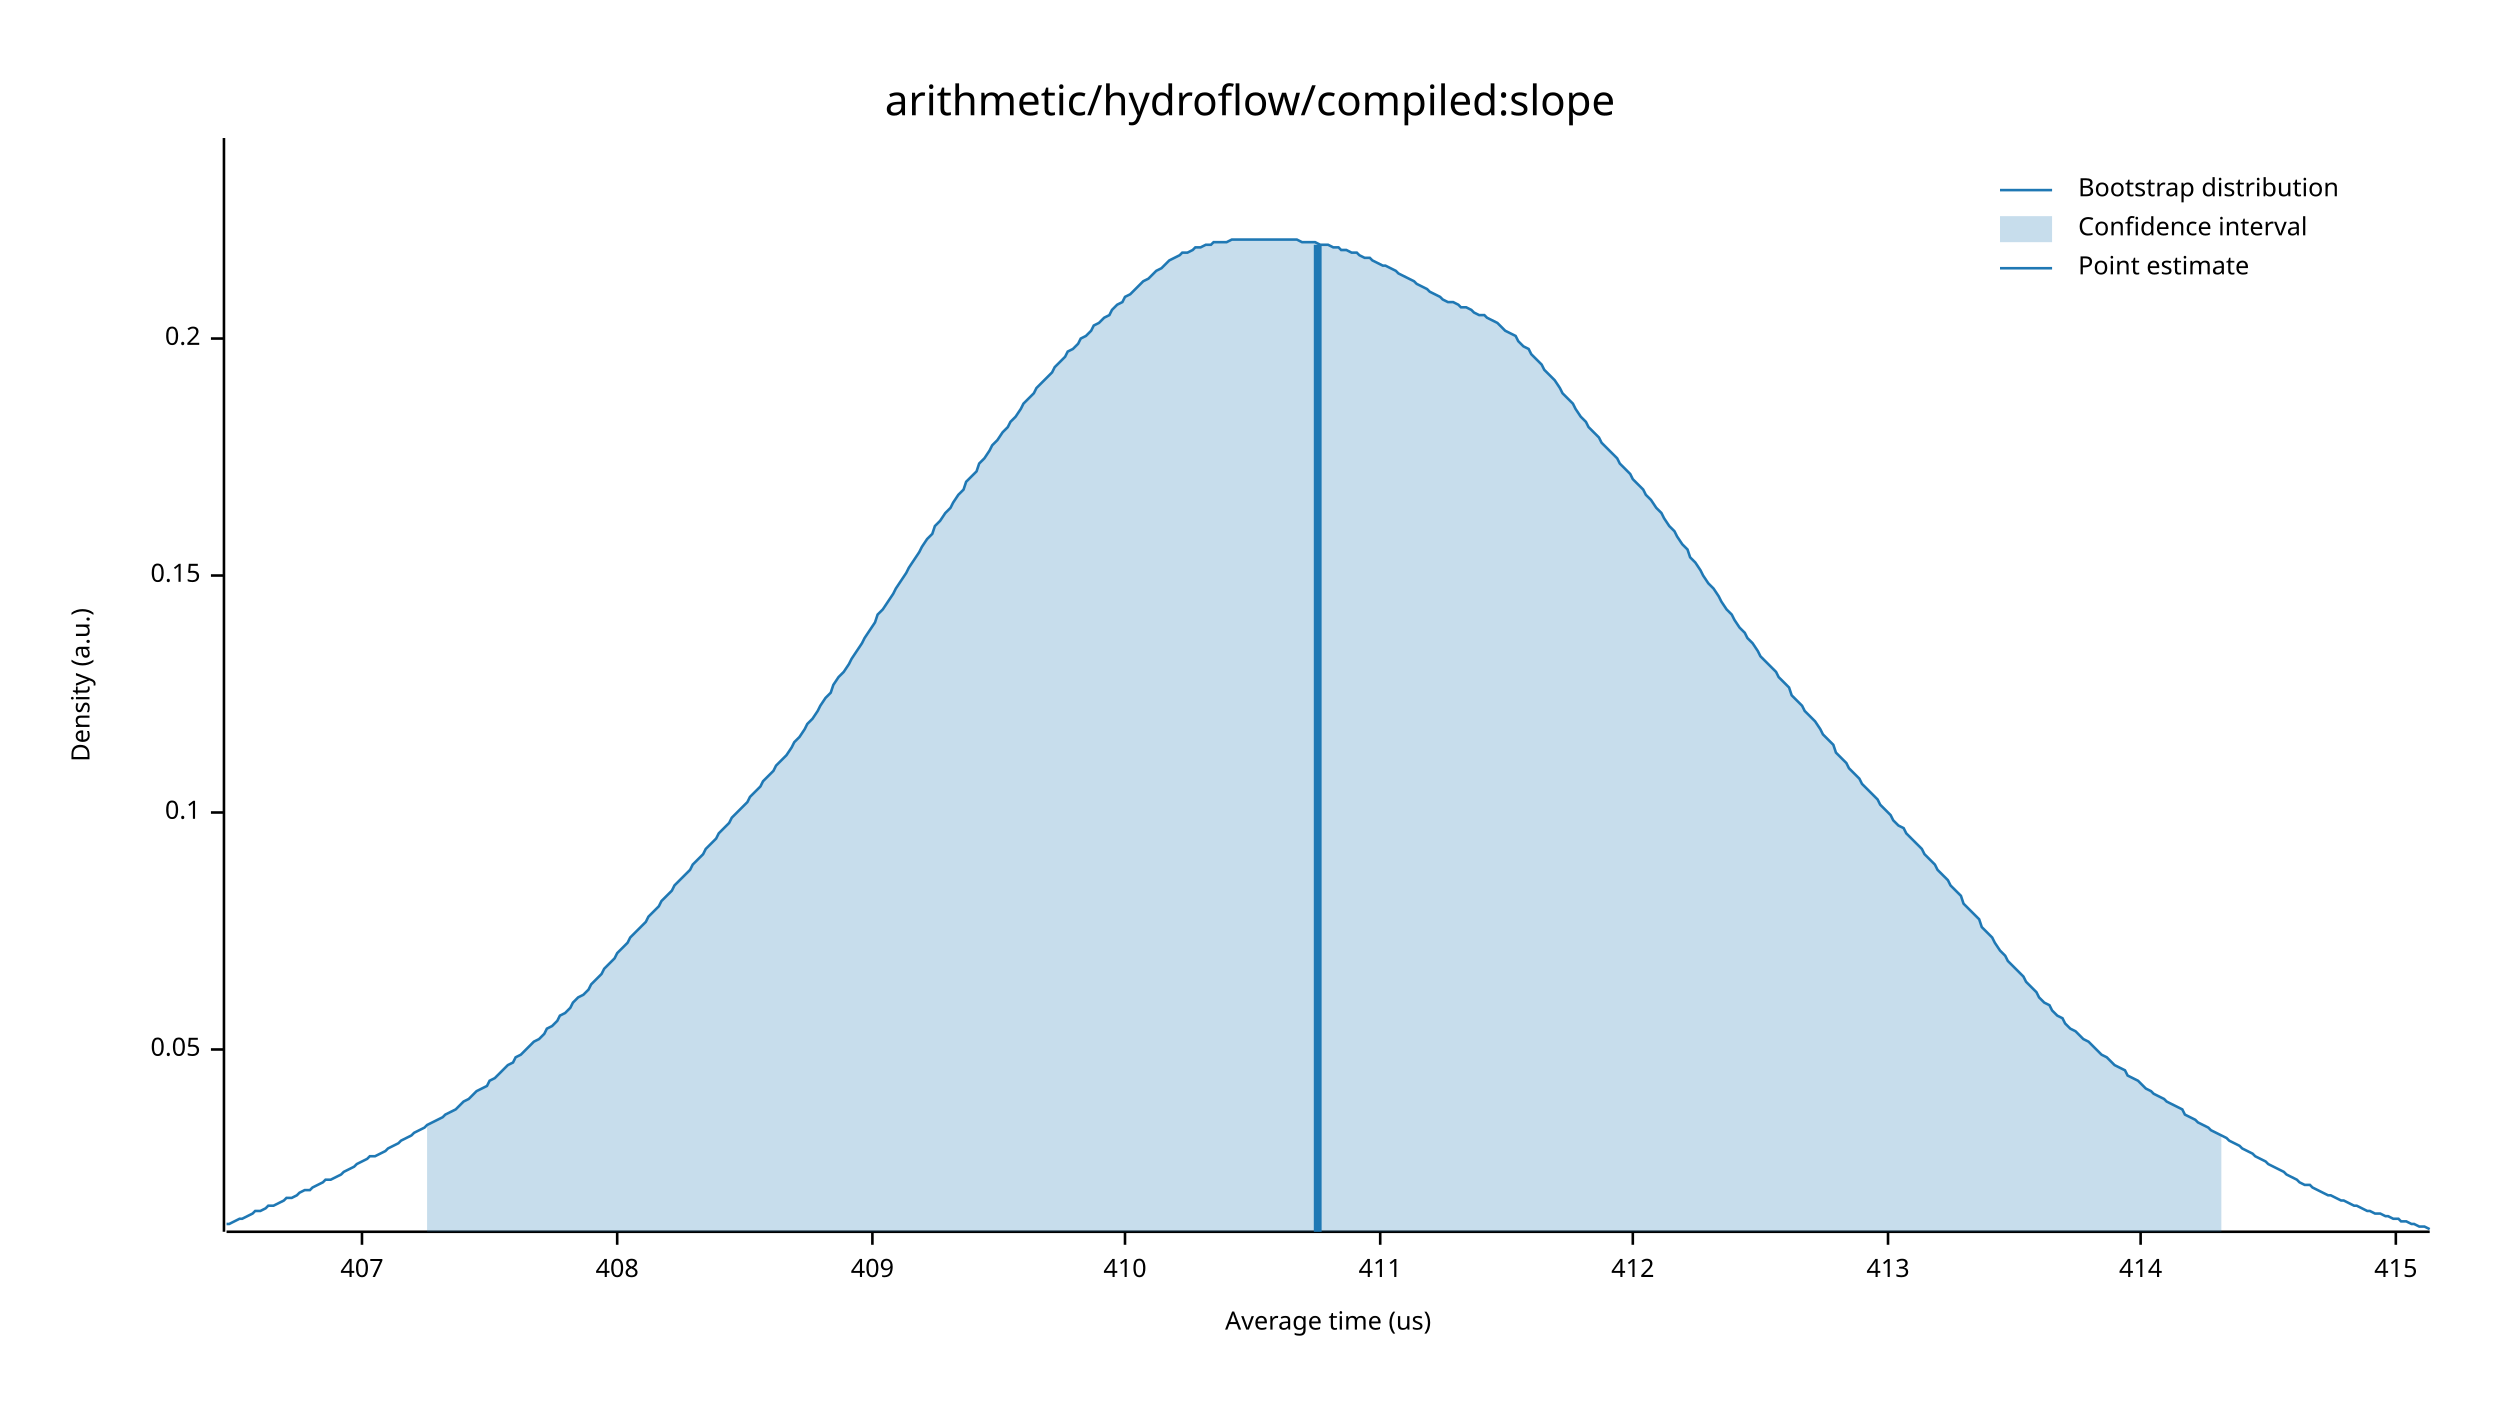
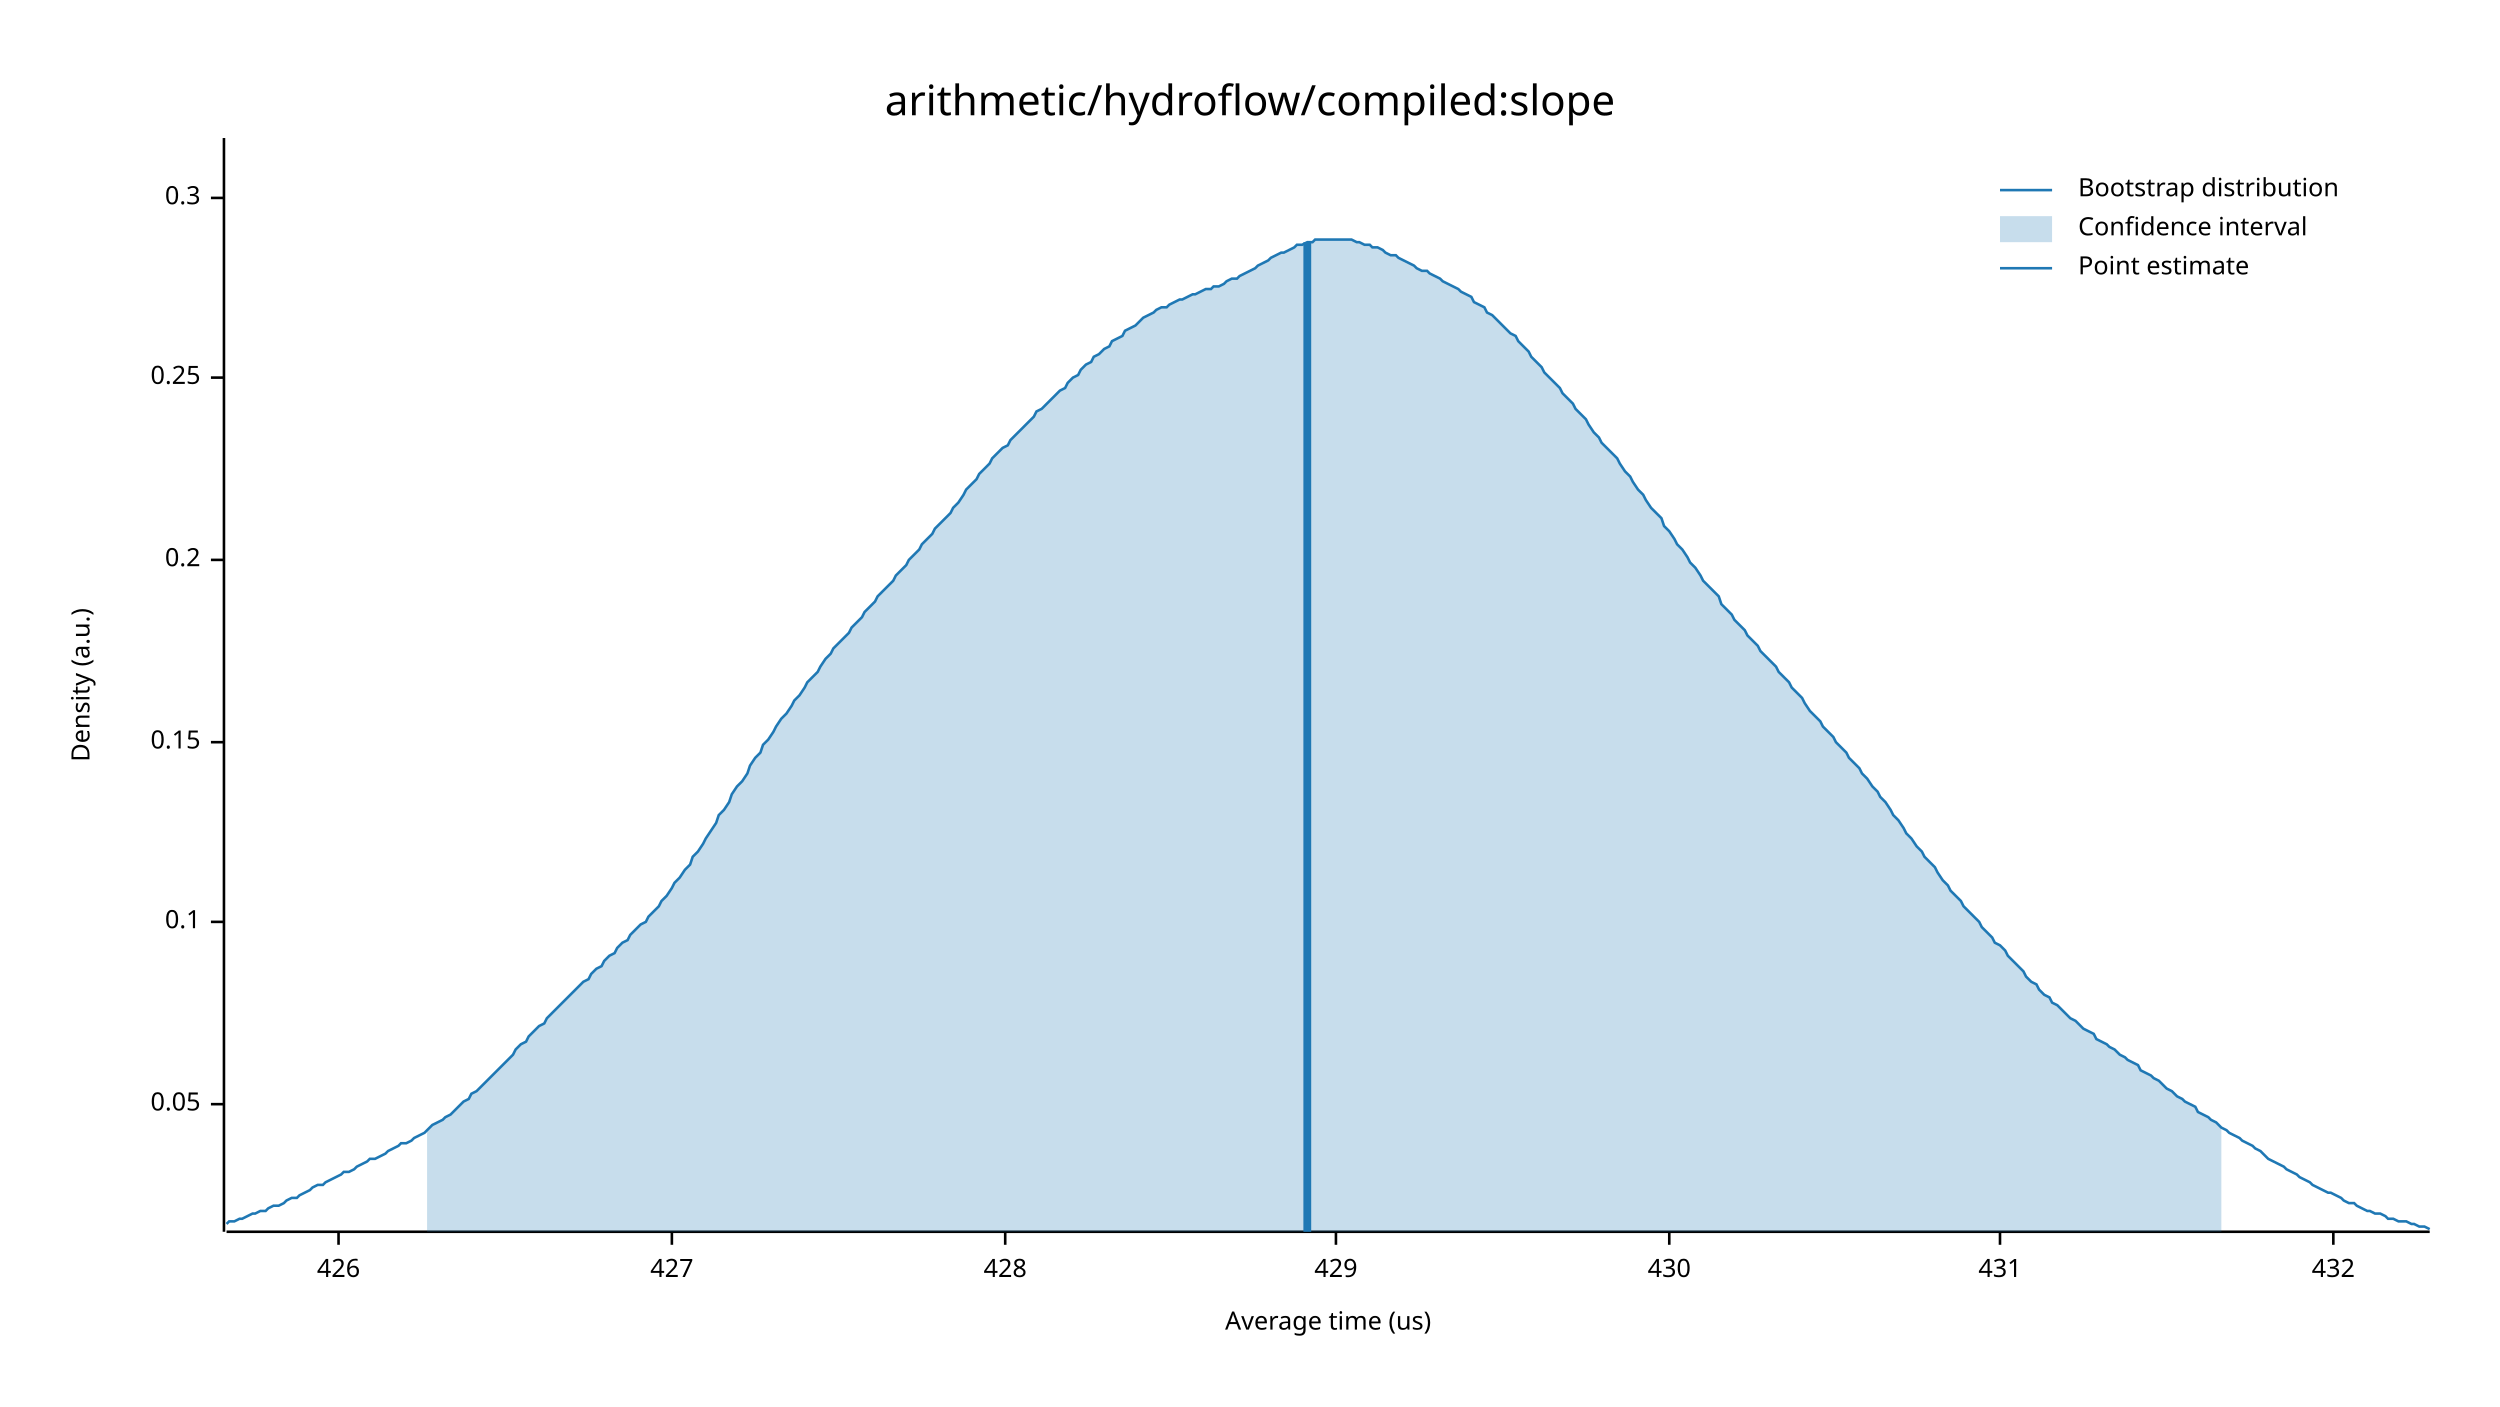
<svg xmlns="http://www.w3.org/2000/svg" width="960" height="540" viewBox="0 0 960 540">
  <text x="480" y="32" dy="0.76em" text-anchor="middle" font-family="sans-serif" font-size="16.129" opacity="1" fill="#000000">
arithmetic/hydroflow/compiled:slope
</text>
  <text x="27" y="263" dy="0.76em" text-anchor="middle" font-family="sans-serif" font-size="9.677" opacity="1" fill="#000000" transform="rotate(270, 27, 263)">
Density (a.u.)
</text>
  <text x="510" y="513" dy="-0.5ex" text-anchor="middle" font-family="sans-serif" font-size="9.677" opacity="1" fill="#000000">
Average time (us)
</text>
  <polyline fill="none" opacity="1" stroke="#000000" stroke-width="1" points="86,53 86,473 " />
-   <text x="77" y="403" dy="0.5ex" text-anchor="end" font-family="sans-serif" font-size="9.677" opacity="1" fill="#000000">
+   <text x="77" y="424" dy="0.5ex" text-anchor="end" font-family="sans-serif" font-size="9.677" opacity="1" fill="#000000">
0.05
</text>
-   <polyline fill="none" opacity="1" stroke="#000000" stroke-width="1" points="81,403 86,403 " />
-   <text x="77" y="312" dy="0.5ex" text-anchor="end" font-family="sans-serif" font-size="9.677" opacity="1" fill="#000000">
+   <polyline fill="none" opacity="1" stroke="#000000" stroke-width="1" points="81,424 86,424 " />
+   <text x="77" y="354" dy="0.5ex" text-anchor="end" font-family="sans-serif" font-size="9.677" opacity="1" fill="#000000">
0.1
</text>
-   <polyline fill="none" opacity="1" stroke="#000000" stroke-width="1" points="81,312 86,312 " />
-   <text x="77" y="221" dy="0.5ex" text-anchor="end" font-family="sans-serif" font-size="9.677" opacity="1" fill="#000000">
+   <polyline fill="none" opacity="1" stroke="#000000" stroke-width="1" points="81,354 86,354 " />
+   <text x="77" y="285" dy="0.5ex" text-anchor="end" font-family="sans-serif" font-size="9.677" opacity="1" fill="#000000">
0.15
</text>
-   <polyline fill="none" opacity="1" stroke="#000000" stroke-width="1" points="81,221 86,221 " />
-   <text x="77" y="130" dy="0.5ex" text-anchor="end" font-family="sans-serif" font-size="9.677" opacity="1" fill="#000000">
+   <polyline fill="none" opacity="1" stroke="#000000" stroke-width="1" points="81,285 86,285 " />
+   <text x="77" y="215" dy="0.5ex" text-anchor="end" font-family="sans-serif" font-size="9.677" opacity="1" fill="#000000">
0.2
</text>
-   <polyline fill="none" opacity="1" stroke="#000000" stroke-width="1" points="81,130 86,130 " />
+   <polyline fill="none" opacity="1" stroke="#000000" stroke-width="1" points="81,215 86,215 " />
+   <text x="77" y="145" dy="0.5ex" text-anchor="end" font-family="sans-serif" font-size="9.677" opacity="1" fill="#000000">
+ 0.25
+ </text>
+   <polyline fill="none" opacity="1" stroke="#000000" stroke-width="1" points="81,145 86,145 " />
+   <text x="77" y="76" dy="0.5ex" text-anchor="end" font-family="sans-serif" font-size="9.677" opacity="1" fill="#000000">
+ 0.3
+ </text>
+   <polyline fill="none" opacity="1" stroke="#000000" stroke-width="1" points="81,76 86,76 " />
  <polyline fill="none" opacity="1" stroke="#000000" stroke-width="1" points="87,473 933,473 " />
-   <text x="139" y="483" dy="0.76em" text-anchor="middle" font-family="sans-serif" font-size="9.677" opacity="1" fill="#000000">
- 407
+   <text x="130" y="483" dy="0.76em" text-anchor="middle" font-family="sans-serif" font-size="9.677" opacity="1" fill="#000000">
+ 426
</text>
-   <polyline fill="none" opacity="1" stroke="#000000" stroke-width="1" points="139,473 139,478 " />
-   <text x="237" y="483" dy="0.76em" text-anchor="middle" font-family="sans-serif" font-size="9.677" opacity="1" fill="#000000">
- 408
+   <polyline fill="none" opacity="1" stroke="#000000" stroke-width="1" points="130,473 130,478 " />
+   <text x="258" y="483" dy="0.76em" text-anchor="middle" font-family="sans-serif" font-size="9.677" opacity="1" fill="#000000">
+ 427
</text>
-   <polyline fill="none" opacity="1" stroke="#000000" stroke-width="1" points="237,473 237,478 " />
-   <text x="335" y="483" dy="0.76em" text-anchor="middle" font-family="sans-serif" font-size="9.677" opacity="1" fill="#000000">
- 409
+   <polyline fill="none" opacity="1" stroke="#000000" stroke-width="1" points="258,473 258,478 " />
+   <text x="386" y="483" dy="0.76em" text-anchor="middle" font-family="sans-serif" font-size="9.677" opacity="1" fill="#000000">
+ 428
</text>
-   <polyline fill="none" opacity="1" stroke="#000000" stroke-width="1" points="335,473 335,478 " />
-   <text x="432" y="483" dy="0.76em" text-anchor="middle" font-family="sans-serif" font-size="9.677" opacity="1" fill="#000000">
- 410
+   <polyline fill="none" opacity="1" stroke="#000000" stroke-width="1" points="386,473 386,478 " />
+   <text x="513" y="483" dy="0.76em" text-anchor="middle" font-family="sans-serif" font-size="9.677" opacity="1" fill="#000000">
+ 429
</text>
-   <polyline fill="none" opacity="1" stroke="#000000" stroke-width="1" points="432,473 432,478 " />
-   <text x="530" y="483" dy="0.76em" text-anchor="middle" font-family="sans-serif" font-size="9.677" opacity="1" fill="#000000">
- 411
+   <polyline fill="none" opacity="1" stroke="#000000" stroke-width="1" points="513,473 513,478 " />
+   <text x="641" y="483" dy="0.76em" text-anchor="middle" font-family="sans-serif" font-size="9.677" opacity="1" fill="#000000">
+ 430
</text>
-   <polyline fill="none" opacity="1" stroke="#000000" stroke-width="1" points="530,473 530,478 " />
-   <text x="627" y="483" dy="0.76em" text-anchor="middle" font-family="sans-serif" font-size="9.677" opacity="1" fill="#000000">
- 412
+   <polyline fill="none" opacity="1" stroke="#000000" stroke-width="1" points="641,473 641,478 " />
+   <text x="768" y="483" dy="0.76em" text-anchor="middle" font-family="sans-serif" font-size="9.677" opacity="1" fill="#000000">
+ 431
</text>
-   <polyline fill="none" opacity="1" stroke="#000000" stroke-width="1" points="627,473 627,478 " />
-   <text x="725" y="483" dy="0.76em" text-anchor="middle" font-family="sans-serif" font-size="9.677" opacity="1" fill="#000000">
- 413
+   <polyline fill="none" opacity="1" stroke="#000000" stroke-width="1" points="768,473 768,478 " />
+   <text x="896" y="483" dy="0.76em" text-anchor="middle" font-family="sans-serif" font-size="9.677" opacity="1" fill="#000000">
+ 432
</text>
-   <polyline fill="none" opacity="1" stroke="#000000" stroke-width="1" points="725,473 725,478 " />
-   <text x="822" y="483" dy="0.76em" text-anchor="middle" font-family="sans-serif" font-size="9.677" opacity="1" fill="#000000">
- 414
- </text>
-   <polyline fill="none" opacity="1" stroke="#000000" stroke-width="1" points="822,473 822,478 " />
-   <text x="920" y="483" dy="0.76em" text-anchor="middle" font-family="sans-serif" font-size="9.677" opacity="1" fill="#000000">
- 415
- </text>
-   <polyline fill="none" opacity="1" stroke="#000000" stroke-width="1" points="920,473 920,478 " />
-   <polyline fill="none" opacity="1" stroke="#1F78B4" stroke-width="1" points="87,470 88,470 90,469 92,468 93,468 95,467 97,466 98,465 100,465 102,464 103,463 105,463 107,462 109,461 110,460 112,460 114,459 115,458 117,457 119,457 120,456 122,455 124,454 125,453 127,453 129,452 131,451 132,450 134,449 136,448 137,447 139,446 141,445 142,444 144,444 146,443 148,442 149,441 151,440 153,439 154,438 156,437 158,436 159,435 161,434 163,433 164,432 166,431 168,430 170,429 171,428 173,427 175,426 176,425 178,423 180,422 181,421 183,419 185,418 187,417 188,415 190,414 192,412 193,411 195,409 197,408 198,406 200,405 202,403 203,402 205,400 207,399 209,397 210,395 212,394 214,392 215,390 217,389 219,387 220,385 222,383 224,382 226,380 227,378 229,376 231,374 232,372 234,370 236,368 237,366 239,364 241,362 242,360 244,358 246,356 248,354 249,352 251,350 253,348 254,346 256,344 258,342 259,340 261,338 263,336 265,334 266,332 268,330 270,328 271,326 273,324 275,322 276,320 278,318 280,316 281,314 283,312 285,310 287,308 288,306 290,304 292,302 293,300 295,298 297,296 298,294 300,292 302,290 304,287 305,285 307,283 309,280 310,278 312,276 314,273 315,271 317,268 319,266 320,263 322,260 324,258 326,255 327,253 329,250 331,247 332,245 334,242 336,239 337,236 339,234 341,231 343,228 344,226 346,223 348,220 349,218 351,215 353,212 354,210 356,207 358,205 359,202 361,200 363,197 365,195 366,193 368,190 370,188 371,185 373,183 375,181 376,178 378,176 380,173 381,171 383,169 385,166 387,164 388,162 390,160 392,157 393,155 395,153 397,151 398,149 400,147 402,145 404,143 405,141 407,139 409,137 410,135 412,134 414,132 415,130 417,129 419,127 420,125 422,124 424,122 426,121 427,119 429,117 431,116 432,114 434,113 436,111 437,110 439,108 441,107 443,105 444,104 446,103 448,101 449,100 451,99 453,98 454,97 456,97 458,96 459,95 461,95 463,94 465,94 466,93 468,93 470,93 471,93 473,92 475,92 476,92 478,92 480,92 482,92 483,92 485,92 487,92 488,92 490,92 492,92 493,92 495,92 497,92 498,92 500,93 502,93 504,93 505,93 507,94 509,94 510,94 512,95 514,95 515,96 517,96 519,97 521,97 522,98 524,99 526,99 527,100 529,101 531,102 532,102 534,103 536,104 537,105 539,106 541,107 543,108 544,109 546,110 548,111 549,112 551,113 553,114 554,115 556,116 558,116 560,117 561,118 563,118 565,119 566,120 568,121 570,121 571,122 573,123 575,124 576,125 578,127 580,128 582,129 583,131 585,133 587,134 588,136 590,138 592,140 593,142 595,144 597,146 599,149 600,151 602,153 604,155 605,157 607,160 609,162 610,164 612,166 614,168 615,170 617,172 619,174 621,176 622,178 624,180 626,182 627,184 629,186 631,188 632,190 634,192 636,195 638,197 639,199 641,202 643,204 644,206 646,209 648,211 649,214 651,216 653,219 654,221 656,224 658,226 660,229 661,231 663,234 665,236 666,238 668,241 670,243 671,245 673,247 675,250 676,252 678,254 680,256 682,258 683,260 685,262 687,264 688,267 690,269 692,271 693,273 695,275 697,277 699,280 700,282 702,284 704,286 705,289 707,291 709,293 710,295 712,297 714,299 715,301 717,303 719,305 721,307 722,309 724,311 726,313 727,315 729,317 731,318 732,320 734,322 736,324 738,326 739,328 741,330 743,332 744,334 746,336 748,338 749,340 751,342 753,344 754,347 756,349 758,351 760,353 761,356 763,358 765,360 766,362 768,365 770,367 771,369 773,371 775,373 777,375 778,377 780,379 782,381 783,383 785,385 787,386 788,388 790,390 792,391 793,393 795,395 797,396 799,398 800,399 802,400 804,402 805,403 807,405 809,406 810,407 812,409 814,410 816,411 817,413 819,414 821,415 822,416 824,418 826,419 827,420 829,421 831,422 832,423 834,424 836,425 838,426 839,428 841,429 843,430 844,431 846,432 848,433 849,434 851,435 853,436 855,437 856,438 858,439 860,440 861,441 863,442 865,443 866,444 868,445 870,446 871,447 873,448 875,449 877,450 878,451 880,452 882,453 883,454 885,455 887,455 888,456 890,457 892,458 894,459 895,459 897,460 899,461 900,461 902,462 904,463 905,463 907,464 909,465 910,465 912,466 914,466 916,467 917,467 919,468 921,468 922,469 924,469 926,470 927,470 929,471 931,471 933,472 " />
-   <polygon opacity="0.25" fill="#1F78B4" points="164,432 166,431 168,430 170,429 171,428 173,427 175,426 176,425 178,423 180,422 181,421 183,419 185,418 187,417 188,415 190,414 192,412 193,411 195,409 197,408 198,406 200,405 202,403 203,402 205,400 207,399 209,397 210,395 212,394 214,392 215,390 217,389 219,387 220,385 222,383 224,382 226,380 227,378 229,376 231,374 232,372 234,370 236,368 237,366 239,364 241,362 242,360 244,358 246,356 248,354 249,352 251,350 253,348 254,346 256,344 258,342 259,340 261,338 263,336 265,334 266,332 268,330 270,328 271,326 273,324 275,322 276,320 278,318 280,316 281,314 283,312 285,310 287,308 288,306 290,304 292,302 293,300 295,298 297,296 298,294 300,292 302,290 304,287 305,285 307,283 309,280 310,278 312,276 314,273 315,271 317,268 319,266 320,263 322,260 324,258 326,255 327,253 329,250 331,247 332,245 334,242 336,239 337,236 339,234 341,231 343,228 344,226 346,223 348,220 349,218 351,215 353,212 354,210 356,207 358,205 359,202 361,200 363,197 365,195 366,193 368,190 370,188 371,185 373,183 375,181 376,178 378,176 380,173 381,171 383,169 385,166 387,164 388,162 390,160 392,157 393,155 395,153 397,151 398,149 400,147 402,145 404,143 405,141 407,139 409,137 410,135 412,134 414,132 415,130 417,129 419,127 420,125 422,124 424,122 426,121 427,119 429,117 431,116 432,114 434,113 436,111 437,110 439,108 441,107 443,105 444,104 446,103 448,101 449,100 451,99 453,98 454,97 456,97 458,96 459,95 461,95 463,94 465,94 466,93 468,93 470,93 471,93 473,92 475,92 476,92 478,92 480,92 482,92 483,92 485,92 487,92 488,92 490,92 492,92 493,92 495,92 497,92 498,92 500,93 502,93 504,93 505,93 507,94 509,94 510,94 512,95 514,95 515,96 517,96 519,97 521,97 522,98 524,99 526,99 527,100 529,101 531,102 532,102 534,103 536,104 537,105 539,106 541,107 543,108 544,109 546,110 548,111 549,112 551,113 553,114 554,115 556,116 558,116 560,117 561,118 563,118 565,119 566,120 568,121 570,121 571,122 573,123 575,124 576,125 578,127 580,128 582,129 583,131 585,133 587,134 588,136 590,138 592,140 593,142 595,144 597,146 599,149 600,151 602,153 604,155 605,157 607,160 609,162 610,164 612,166 614,168 615,170 617,172 619,174 621,176 622,178 624,180 626,182 627,184 629,186 631,188 632,190 634,192 636,195 638,197 639,199 641,202 643,204 644,206 646,209 648,211 649,214 651,216 653,219 654,221 656,224 658,226 660,229 661,231 663,234 665,236 666,238 668,241 670,243 671,245 673,247 675,250 676,252 678,254 680,256 682,258 683,260 685,262 687,264 688,267 690,269 692,271 693,273 695,275 697,277 699,280 700,282 702,284 704,286 705,289 707,291 709,293 710,295 712,297 714,299 715,301 717,303 719,305 721,307 722,309 724,311 726,313 727,315 729,317 731,318 732,320 734,322 736,324 738,326 739,328 741,330 743,332 744,334 746,336 748,338 749,340 751,342 753,344 754,347 756,349 758,351 760,353 761,356 763,358 765,360 766,362 768,365 770,367 771,369 773,371 775,373 777,375 778,377 780,379 782,381 783,383 785,385 787,386 788,388 790,390 792,391 793,393 795,395 797,396 799,398 800,399 802,400 804,402 805,403 807,405 809,406 810,407 812,409 814,410 816,411 817,413 819,414 821,415 822,416 824,418 826,419 827,420 829,421 831,422 832,423 834,424 836,425 838,426 839,428 841,429 843,430 844,431 846,432 848,433 849,434 851,435 853,436 853,473 164,473 " />
-   <polyline fill="none" opacity="1" stroke="#1F78B4" stroke-width="3" points="506,473 506,94 " />
+   <polyline fill="none" opacity="1" stroke="#000000" stroke-width="1" points="896,473 896,478 " />
+   <polyline fill="none" opacity="1" stroke="#1F78B4" stroke-width="1" points="87,470 88,469 90,469 92,468 93,468 95,467 97,466 98,466 100,465 102,465 103,464 105,463 107,463 109,462 110,461 112,460 114,460 115,459 117,458 119,457 120,456 122,455 124,455 125,454 127,453 129,452 131,451 132,450 134,450 136,449 137,448 139,447 141,446 142,445 144,445 146,444 148,443 149,442 151,441 153,440 154,439 156,439 158,438 159,437 161,436 163,435 164,434 166,432 168,431 170,430 171,429 173,428 175,426 176,425 178,423 180,422 181,420 183,419 185,417 187,415 188,414 190,412 192,410 193,409 195,407 197,405 198,403 200,401 202,400 203,398 205,396 207,394 209,393 210,391 212,389 214,387 215,386 217,384 219,382 220,381 222,379 224,377 226,376 227,374 229,372 231,371 232,369 234,367 236,366 237,364 239,362 241,361 242,359 244,357 246,355 248,354 249,352 251,350 253,348 254,346 256,344 258,341 259,339 261,337 263,334 265,332 266,329 268,327 270,324 271,322 273,319 275,316 276,313 278,311 280,308 281,305 283,302 285,300 287,297 288,294 290,291 292,289 293,286 295,284 297,281 298,279 300,276 302,274 304,271 305,269 307,267 309,264 310,262 312,260 314,258 315,256 317,253 319,251 320,249 322,247 324,245 326,243 327,241 329,239 331,237 332,235 334,233 336,231 337,229 339,227 341,225 343,223 344,221 346,219 348,217 349,215 351,213 353,211 354,209 356,207 358,205 359,203 361,201 363,199 365,197 366,195 368,193 370,190 371,188 373,186 375,184 376,182 378,180 380,178 381,176 383,174 385,172 387,171 388,169 390,167 392,165 393,164 395,162 397,160 398,158 400,157 402,155 404,153 405,152 407,150 409,149 410,147 412,145 414,144 415,142 417,140 419,139 420,137 422,136 424,134 426,133 427,131 429,130 431,129 432,127 434,126 436,125 437,124 439,122 441,121 443,120 444,119 446,118 448,118 449,117 451,116 453,115 454,115 456,114 458,113 459,113 461,112 463,111 465,111 466,110 468,110 470,109 471,108 473,107 475,107 476,106 478,105 480,104 482,103 483,102 485,101 487,100 488,99 490,98 492,97 493,97 495,96 497,95 498,94 500,94 502,93 504,93 505,92 507,92 509,92 510,92 512,92 514,92 515,92 517,92 519,92 521,93 522,93 524,94 526,94 527,95 529,95 531,96 532,97 534,98 536,98 537,99 539,100 541,101 543,102 544,103 546,104 548,104 549,105 551,106 553,107 554,108 556,109 558,110 560,111 561,112 563,113 565,114 566,116 568,117 570,118 571,120 573,121 575,123 576,124 578,126 580,128 582,129 583,131 585,133 587,135 588,137 590,139 592,141 593,143 595,145 597,147 599,149 600,151 602,153 604,155 605,157 607,159 609,161 610,163 612,166 614,168 615,170 617,172 619,174 621,176 622,178 624,181 626,183 627,185 629,188 631,190 632,192 634,195 636,197 638,199 639,202 641,204 643,207 644,209 646,211 648,214 649,216 651,218 653,221 654,223 656,225 658,227 660,229 661,232 663,234 665,236 666,238 668,240 670,242 671,244 673,246 675,248 676,250 678,252 680,254 682,256 683,258 685,260 687,262 688,264 690,266 692,268 693,270 695,273 697,275 699,277 700,279 702,281 704,283 705,285 707,287 709,289 710,291 712,293 714,295 715,297 717,299 719,302 721,304 722,306 724,308 726,311 727,313 729,315 731,318 732,320 734,322 736,325 738,327 739,329 741,331 743,333 744,335 746,338 748,340 749,342 751,344 753,346 754,348 756,350 758,352 760,354 761,356 763,358 765,360 766,362 768,363 770,365 771,367 773,369 775,371 777,373 778,375 780,377 782,378 783,380 785,382 787,383 788,385 790,386 792,388 793,389 795,391 797,392 799,394 800,395 802,396 804,397 805,399 807,400 809,401 810,402 812,403 814,405 816,406 817,407 819,408 821,409 822,411 824,412 826,413 827,414 829,415 831,417 832,418 834,419 836,421 838,422 839,423 841,424 843,425 844,427 846,428 848,429 849,430 851,431 853,433 855,434 856,435 858,436 860,437 861,438 863,439 865,440 866,441 868,442 870,444 871,445 873,446 875,447 877,448 878,449 880,450 882,451 883,452 885,453 887,454 888,455 890,456 892,457 894,458 895,458 897,459 899,460 900,461 902,462 904,462 905,463 907,464 909,465 910,465 912,466 914,466 916,467 917,468 919,468 921,469 922,469 924,469 926,470 927,470 929,471 931,471 933,472 " />
+   <polygon opacity="0.25" fill="#1F78B4" points="164,434 166,432 168,431 170,430 171,429 173,428 175,426 176,425 178,423 180,422 181,420 183,419 185,417 187,415 188,414 190,412 192,410 193,409 195,407 197,405 198,403 200,401 202,400 203,398 205,396 207,394 209,393 210,391 212,389 214,387 215,386 217,384 219,382 220,381 222,379 224,377 226,376 227,374 229,372 231,371 232,369 234,367 236,366 237,364 239,362 241,361 242,359 244,357 246,355 248,354 249,352 251,350 253,348 254,346 256,344 258,341 259,339 261,337 263,334 265,332 266,329 268,327 270,324 271,322 273,319 275,316 276,313 278,311 280,308 281,305 283,302 285,300 287,297 288,294 290,291 292,289 293,286 295,284 297,281 298,279 300,276 302,274 304,271 305,269 307,267 309,264 310,262 312,260 314,258 315,256 317,253 319,251 320,249 322,247 324,245 326,243 327,241 329,239 331,237 332,235 334,233 336,231 337,229 339,227 341,225 343,223 344,221 346,219 348,217 349,215 351,213 353,211 354,209 356,207 358,205 359,203 361,201 363,199 365,197 366,195 368,193 370,190 371,188 373,186 375,184 376,182 378,180 380,178 381,176 383,174 385,172 387,171 388,169 390,167 392,165 393,164 395,162 397,160 398,158 400,157 402,155 404,153 405,152 407,150 409,149 410,147 412,145 414,144 415,142 417,140 419,139 420,137 422,136 424,134 426,133 427,131 429,130 431,129 432,127 434,126 436,125 437,124 439,122 441,121 443,120 444,119 446,118 448,118 449,117 451,116 453,115 454,115 456,114 458,113 459,113 461,112 463,111 465,111 466,110 468,110 470,109 471,108 473,107 475,107 476,106 478,105 480,104 482,103 483,102 485,101 487,100 488,99 490,98 492,97 493,97 495,96 497,95 498,94 500,94 502,93 504,93 505,92 507,92 509,92 510,92 512,92 514,92 515,92 517,92 519,92 521,93 522,93 524,94 526,94 527,95 529,95 531,96 532,97 534,98 536,98 537,99 539,100 541,101 543,102 544,103 546,104 548,104 549,105 551,106 553,107 554,108 556,109 558,110 560,111 561,112 563,113 565,114 566,116 568,117 570,118 571,120 573,121 575,123 576,124 578,126 580,128 582,129 583,131 585,133 587,135 588,137 590,139 592,141 593,143 595,145 597,147 599,149 600,151 602,153 604,155 605,157 607,159 609,161 610,163 612,166 614,168 615,170 617,172 619,174 621,176 622,178 624,181 626,183 627,185 629,188 631,190 632,192 634,195 636,197 638,199 639,202 641,204 643,207 644,209 646,211 648,214 649,216 651,218 653,221 654,223 656,225 658,227 660,229 661,232 663,234 665,236 666,238 668,240 670,242 671,244 673,246 675,248 676,250 678,252 680,254 682,256 683,258 685,260 687,262 688,264 690,266 692,268 693,270 695,273 697,275 699,277 700,279 702,281 704,283 705,285 707,287 709,289 710,291 712,293 714,295 715,297 717,299 719,302 721,304 722,306 724,308 726,311 727,313 729,315 731,318 732,320 734,322 736,325 738,327 739,329 741,331 743,333 744,335 746,338 748,340 749,342 751,344 753,346 754,348 756,350 758,352 760,354 761,356 763,358 765,360 766,362 768,363 770,365 771,367 773,369 775,371 777,373 778,375 780,377 782,378 783,380 785,382 787,383 788,385 790,386 792,388 793,389 795,391 797,392 799,394 800,395 802,396 804,397 805,399 807,400 809,401 810,402 812,403 814,405 816,406 817,407 819,408 821,409 822,411 824,412 826,413 827,414 829,415 831,417 832,418 834,419 836,421 838,422 839,423 841,424 843,425 844,427 846,428 848,429 849,430 851,431 853,433 853,473 164,473 " />
+   <polyline fill="none" opacity="1" stroke="#1F78B4" stroke-width="3" points="502,473 502,93 " />
  <text x="798" y="68" dy="0.76em" text-anchor="start" font-family="sans-serif" font-size="9.677" opacity="1" fill="#000000">
Bootstrap distribution
</text>
  <text x="798" y="83" dy="0.76em" text-anchor="start" font-family="sans-serif" font-size="9.677" opacity="1" fill="#000000">
Confidence interval
</text>
  <text x="798" y="98" dy="0.76em" text-anchor="start" font-family="sans-serif" font-size="9.677" opacity="1" fill="#000000">
Point estimate
</text>
  <polyline fill="none" opacity="1" stroke="#1F78B4" stroke-width="1" points="768,73 788,73 " />
  <rect x="768" y="83" width="20" height="10" opacity="0.25" fill="#1F78B4" stroke="none" />
  <polyline fill="none" opacity="1" stroke="#1F78B4" stroke-width="1" points="768,103 788,103 " />
</svg>
